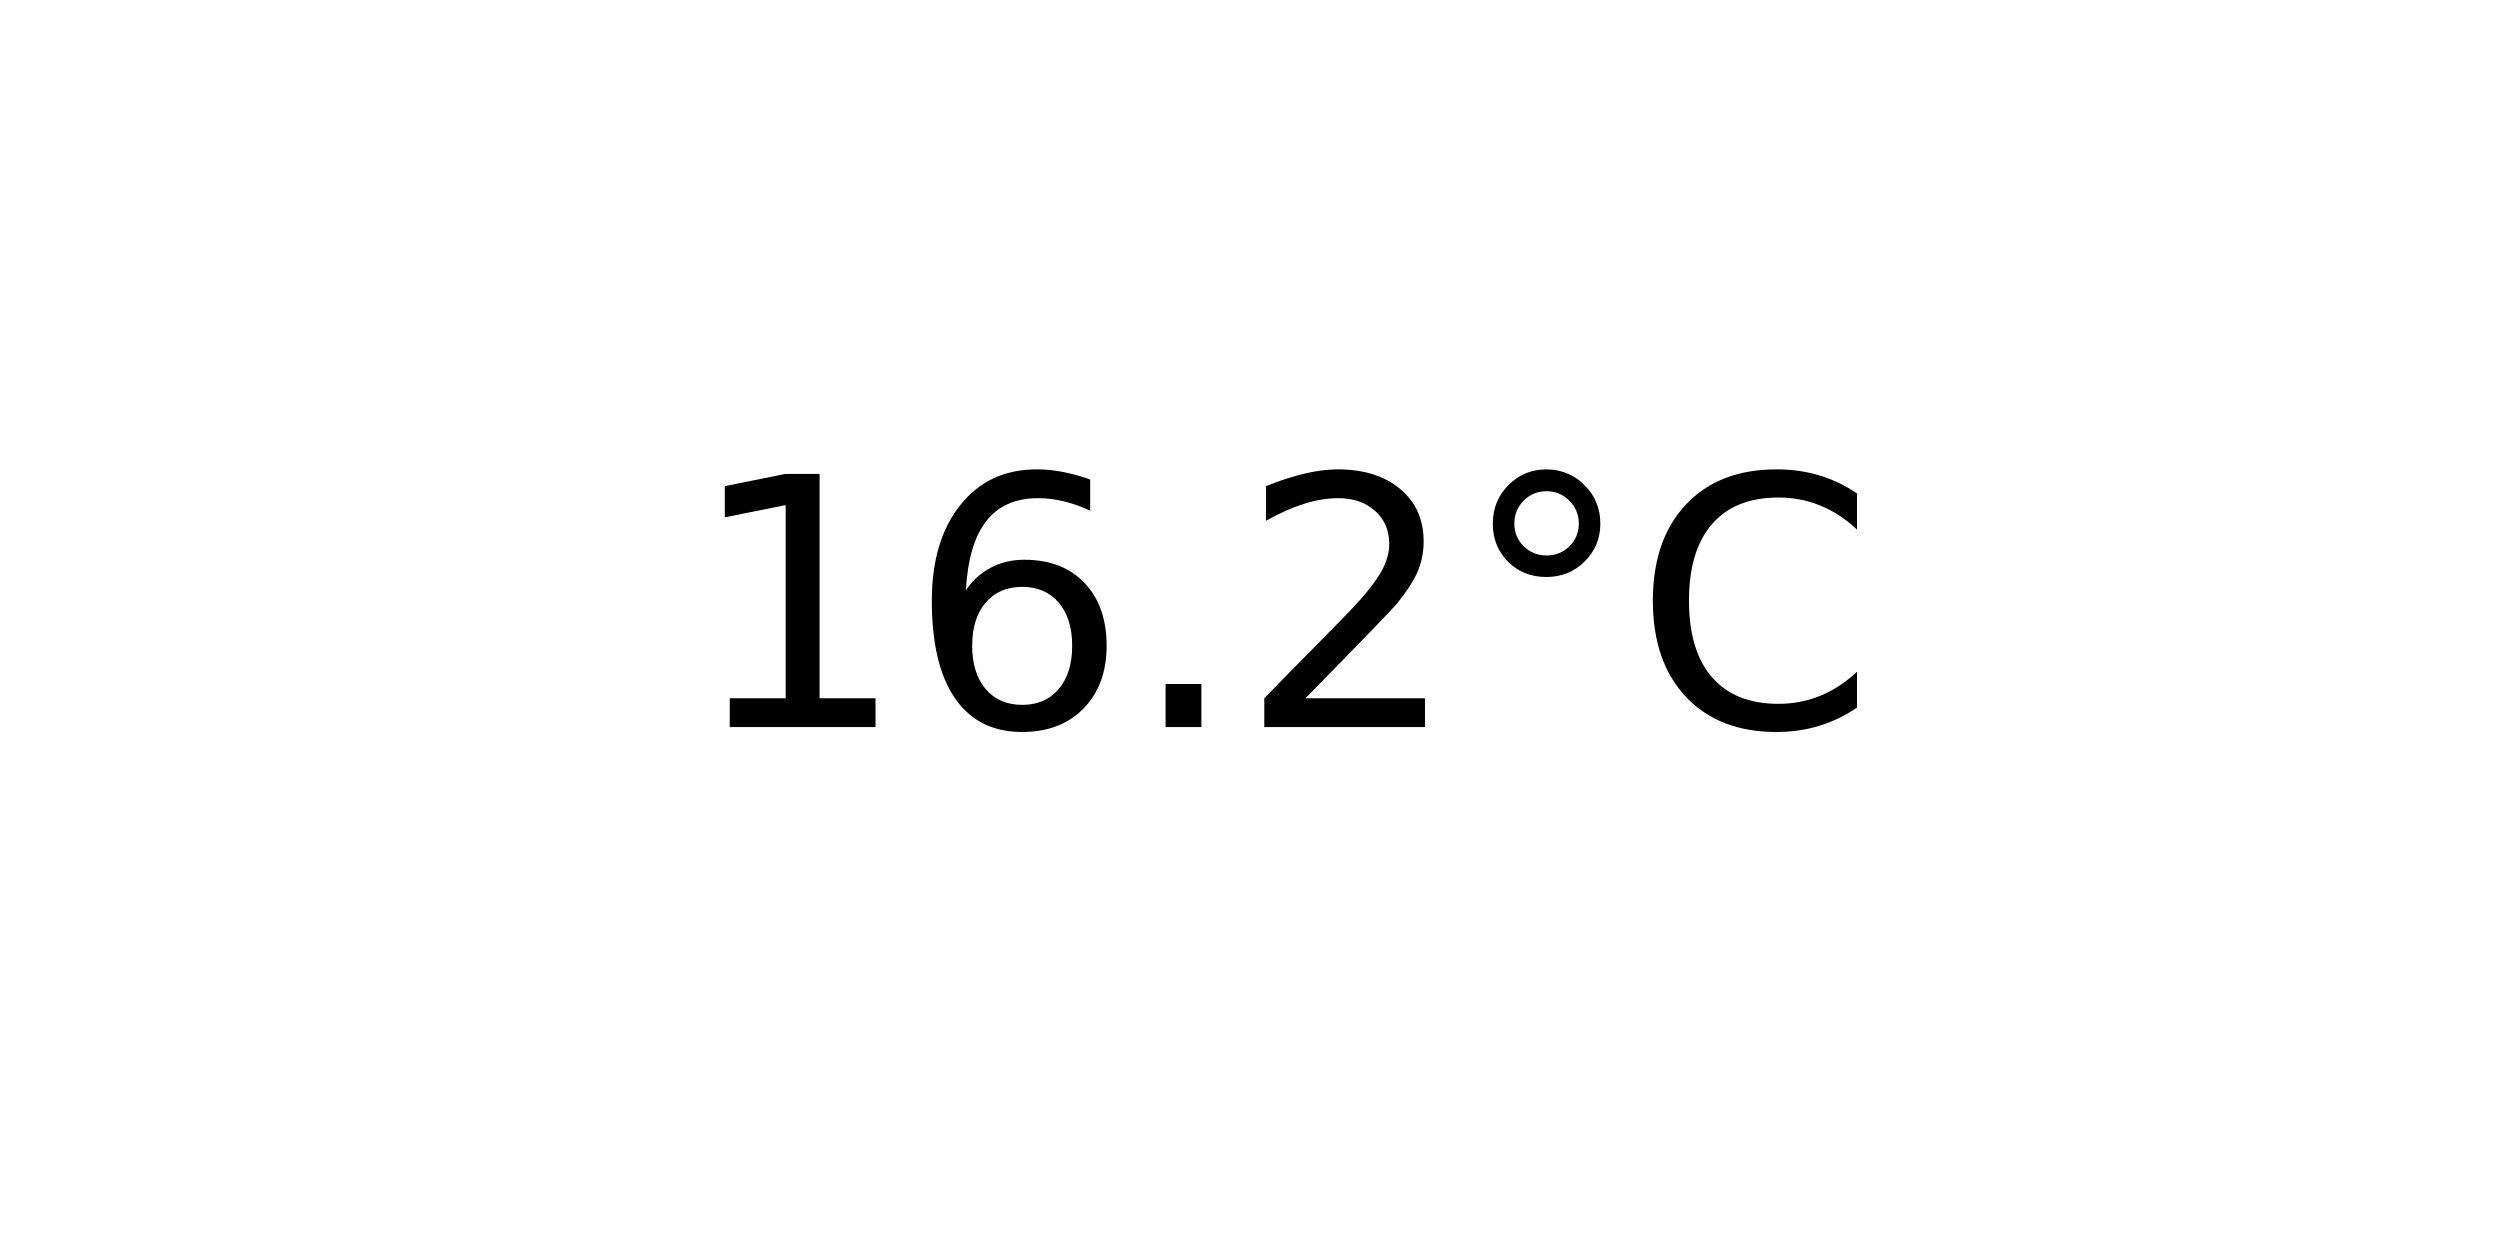
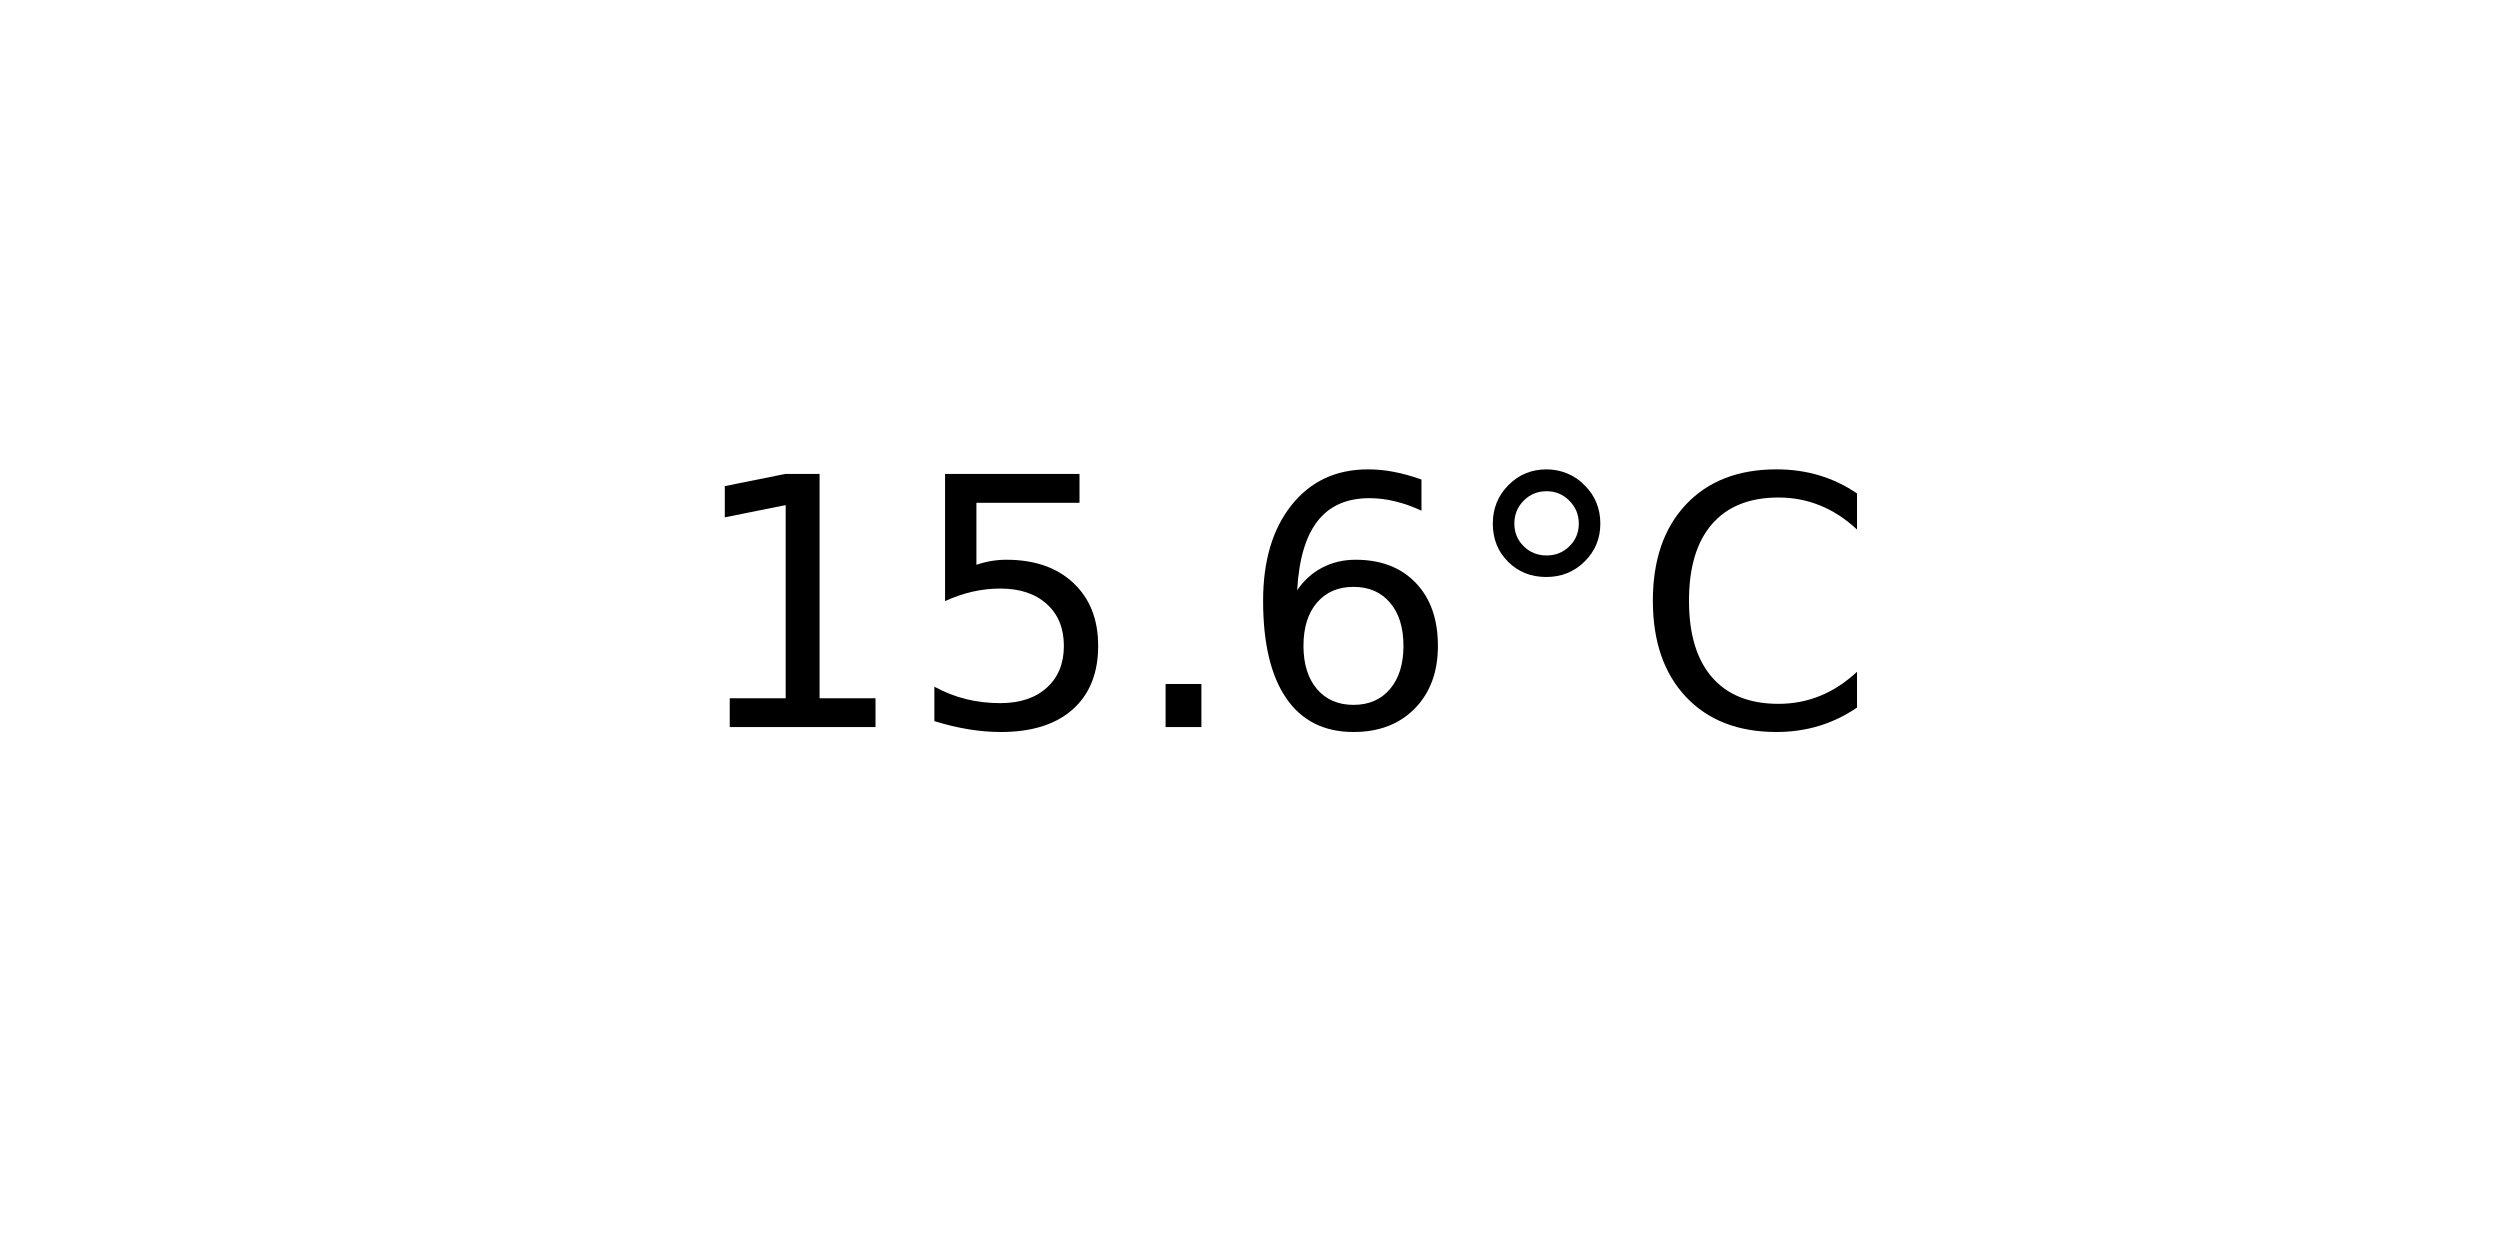
<svg xmlns="http://www.w3.org/2000/svg" xmlns:xlink="http://www.w3.org/1999/xlink" width="72pt" height="36pt" viewBox="0 0 72 36" version="1.1">
  <defs>
    <style type="text/css">*{stroke-linejoin: round; stroke-linecap: butt}</style>
  </defs>
  <g id="figure_1">
    <g id="axes_1">
      <g id="text_1">
        <g transform="translate(19.77578 20.93937) scale(0.1 -0.1)">
          <defs>
            <path id="DejaVuSans-31" d="M 794 531  L 1825 531  L 1825 4091  L 703 3866  L 703 4441  L 1819 4666  L 2450 4666  L 2450 531  L 3481 531  L 3481 0  L 794 0  L 794 531  z " transform="scale(0.015625)" />
+             <path id="DejaVuSans-35" d="M 691 4666  L 3169 4666  L 3169 4134  L 1269 4134  L 1269 2991  Q 1406 3038 1543 3061  Q 1681 3084 1819 3084  Q 2600 3084 3056 2656  Q 3513 2228 3513 1497  Q 3513 744 3044 326  Q 2575 -91 1722 -91  Q 1428 -91 1123 -41  Q 819 9 494 109  L 494 744  Q 775 591 1075 516  Q 1375 441 1709 441  Q 2250 441 2565 725  Q 2881 1009 2881 1497  Q 2881 1984 2565 2268  Q 2250 2553 1709 2553  Q 1456 2553 1204 2497  Q 953 2441 691 2322  L 691 4666  z " transform="scale(0.015625)" />
+             <path id="DejaVuSans-2e" d="M 684 794  L 1344 794  L 1344 0  L 684 0  L 684 794  z " transform="scale(0.015625)" />
            <path id="DejaVuSans-36" d="M 2113 2584  Q 1688 2584 1439 2293  Q 1191 2003 1191 1497  Q 1191 994 1439 701  Q 1688 409 2113 409  Q 2538 409 2786 701  Q 3034 994 3034 1497  Q 3034 2003 2786 2293  Q 2538 2584 2113 2584  z M 3366 4563  L 3366 3988  Q 3128 4100 2886 4159  Q 2644 4219 2406 4219  Q 1781 4219 1451 3797  Q 1122 3375 1075 2522  Q 1259 2794 1537 2939  Q 1816 3084 2150 3084  Q 2853 3084 3261 2657  Q 3669 2231 3669 1497  Q 3669 778 3244 343  Q 2819 -91 2113 -91  Q 1303 -91 875 529  Q 447 1150 447 2328  Q 447 3434 972 4092  Q 1497 4750 2381 4750  Q 2619 4750 2861 4703  Q 3103 4656 3366 4563  z " transform="scale(0.015625)" />
-             <path id="DejaVuSans-2e" d="M 684 794  L 1344 794  L 1344 0  L 684 0  L 684 794  z " transform="scale(0.015625)" />
-             <path id="DejaVuSans-32" d="M 1228 531  L 3431 531  L 3431 0  L 469 0  L 469 531  Q 828 903 1448 1529  Q 2069 2156 2228 2338  Q 2531 2678 2651 2914  Q 2772 3150 2772 3378  Q 2772 3750 2511 3984  Q 2250 4219 1831 4219  Q 1534 4219 1204 4116  Q 875 4013 500 3803  L 500 4441  Q 881 4594 1212 4672  Q 1544 4750 1819 4750  Q 2544 4750 2975 4387  Q 3406 4025 3406 3419  Q 3406 3131 3298 2873  Q 3191 2616 2906 2266  Q 2828 2175 2409 1742  Q 1991 1309 1228 531  z " transform="scale(0.015625)" />
            <path id="DejaVuSans-b0" d="M 1600 4347  Q 1350 4347 1178 4173  Q 1006 4000 1006 3750  Q 1006 3503 1178 3333  Q 1350 3163 1600 3163  Q 1850 3163 2022 3333  Q 2194 3503 2194 3750  Q 2194 3997 2020 4172  Q 1847 4347 1600 4347  z M 1600 4750  Q 1800 4750 1984 4673  Q 2169 4597 2303 4453  Q 2447 4313 2519 4134  Q 2591 3956 2591 3750  Q 2591 3338 2302 3052  Q 2013 2766 1594 2766  Q 1172 2766 890 3047  Q 609 3328 609 3750  Q 609 4169 896 4459  Q 1184 4750 1600 4750  z " transform="scale(0.015625)" />
            <path id="DejaVuSans-43" d="M 4122 4306  L 4122 3641  Q 3803 3938 3442 4084  Q 3081 4231 2675 4231  Q 1875 4231 1450 3742  Q 1025 3253 1025 2328  Q 1025 1406 1450 917  Q 1875 428 2675 428  Q 3081 428 3442 575  Q 3803 722 4122 1019  L 4122 359  Q 3791 134 3420 21  Q 3050 -91 2638 -91  Q 1578 -91 968 557  Q 359 1206 359 2328  Q 359 3453 968 4101  Q 1578 4750 2638 4750  Q 3056 4750 3426 4639  Q 3797 4528 4122 4306  z " transform="scale(0.015625)" />
          </defs>
          <use xlink:href="#DejaVuSans-31" />
-           <use xlink:href="#DejaVuSans-36" x="63.623" />
+           <use xlink:href="#DejaVuSans-35" x="63.623" />
          <use xlink:href="#DejaVuSans-2e" x="127.246" />
-           <use xlink:href="#DejaVuSans-32" x="159.033" />
+           <use xlink:href="#DejaVuSans-36" x="159.033" />
          <use xlink:href="#DejaVuSans-b0" x="222.656" />
          <use xlink:href="#DejaVuSans-43" x="272.656" />
        </g>
      </g>
    </g>
  </g>
</svg>
